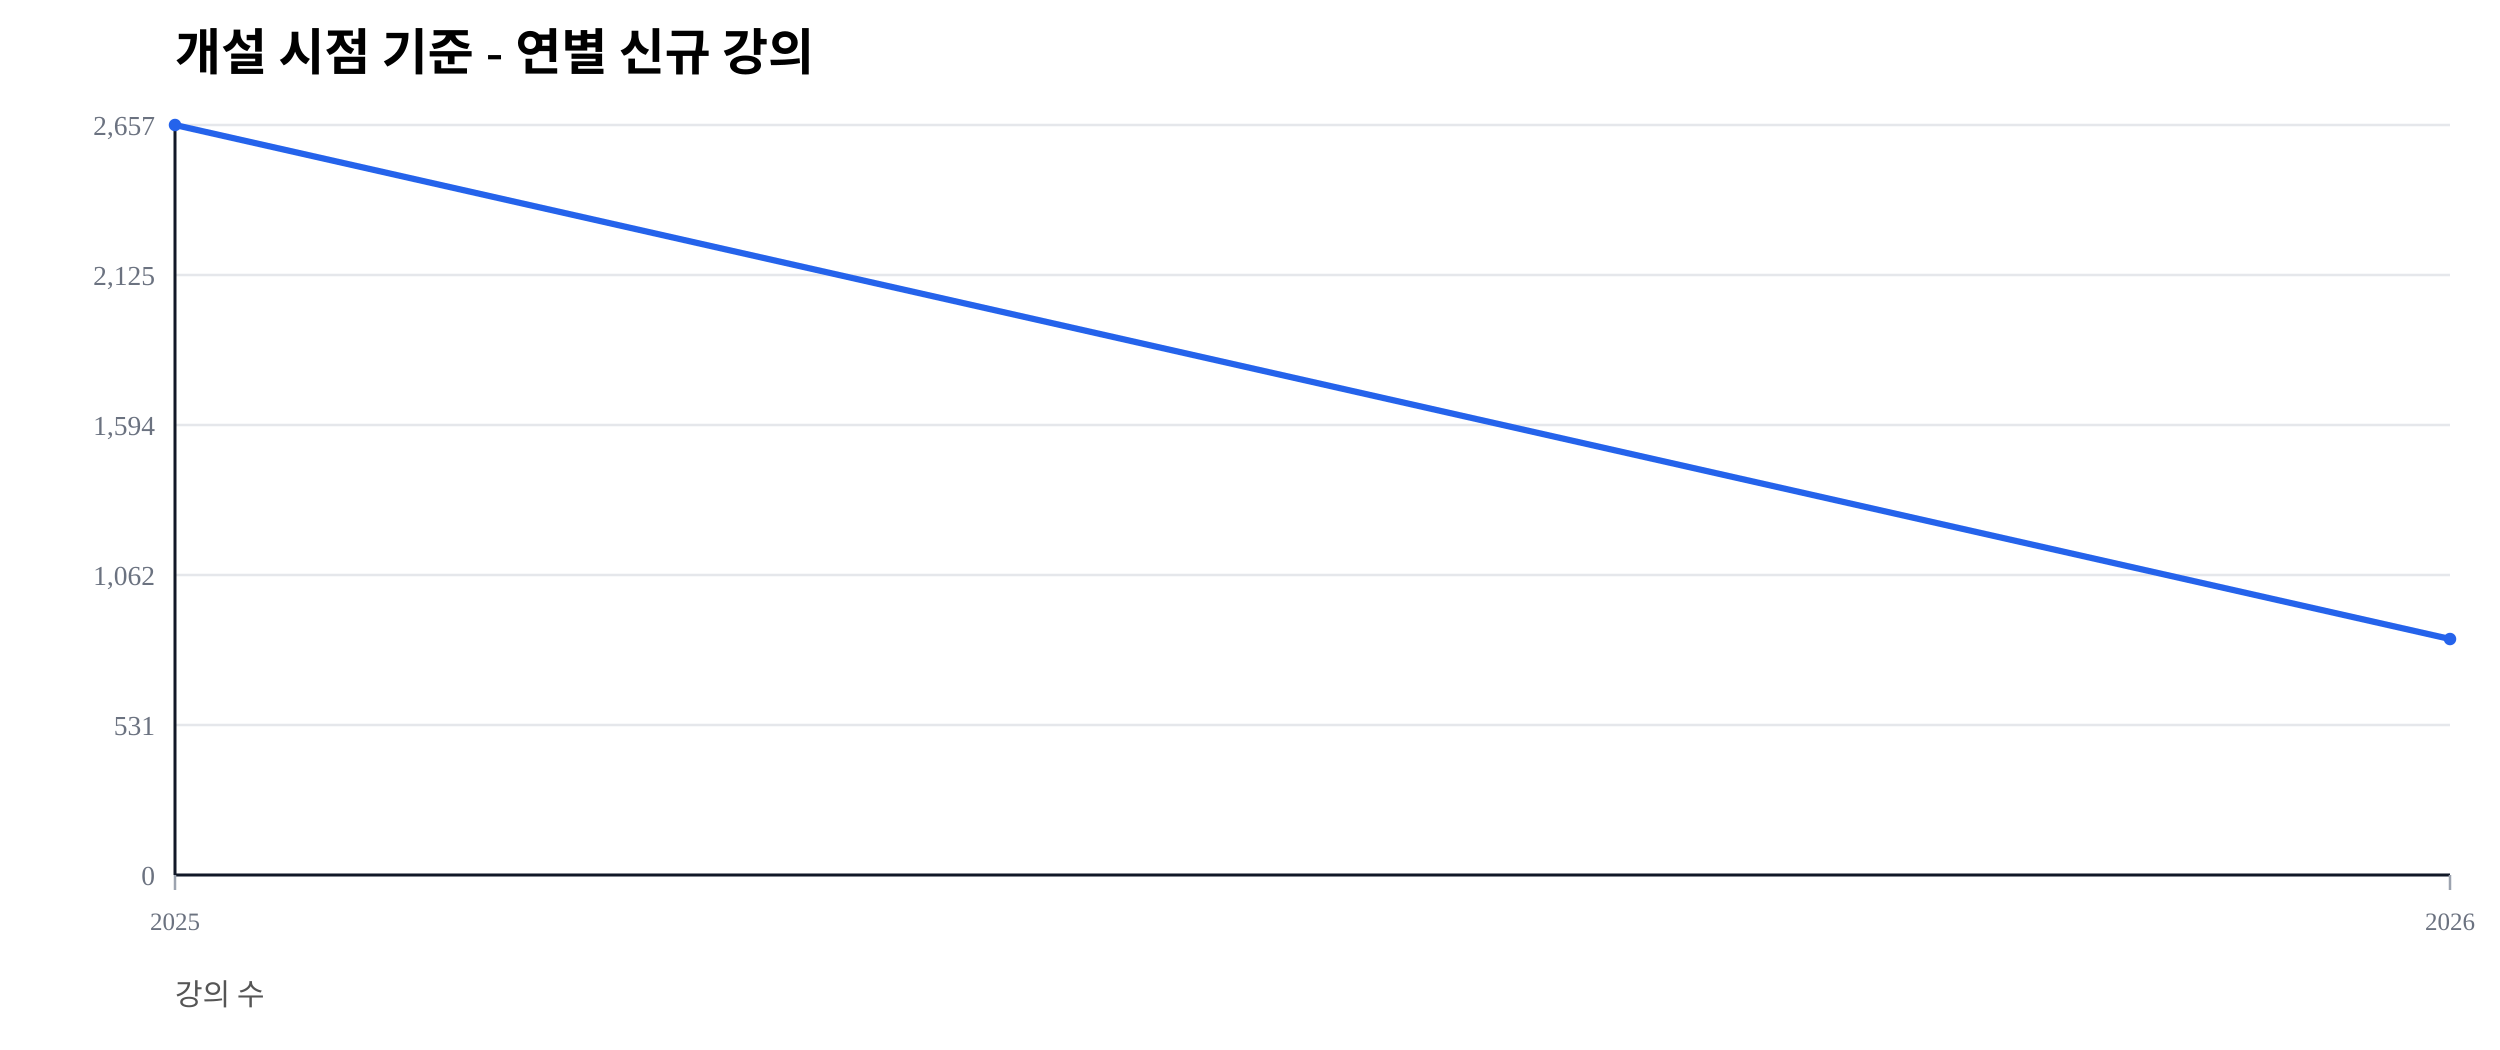
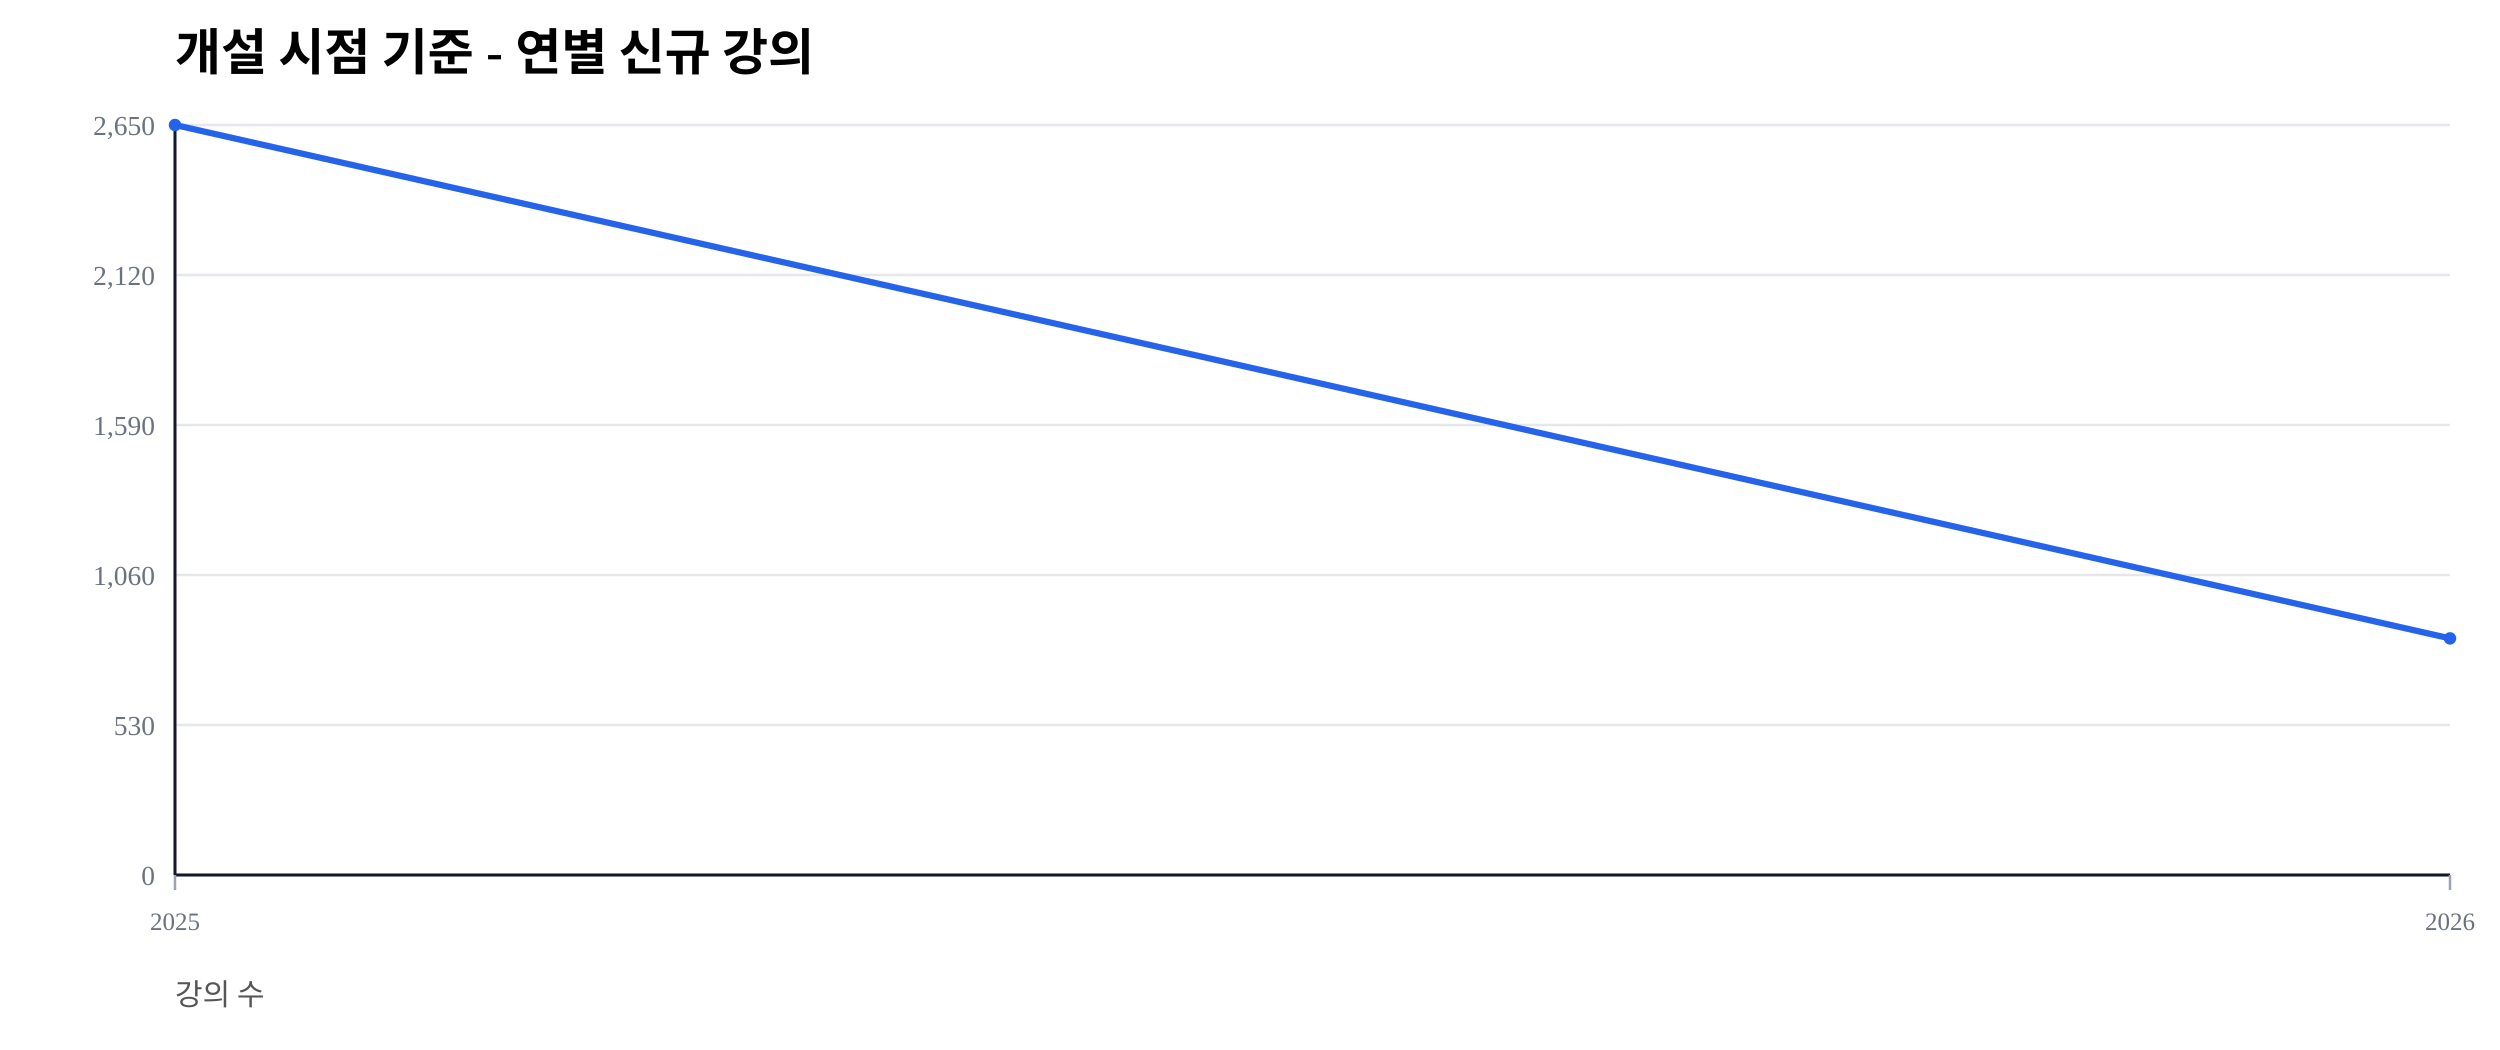
<svg xmlns="http://www.w3.org/2000/svg" width="1000" height="420" viewBox="0 0 1000 420">
  <rect width="100%" height="100%" fill="#ffffff" />
  <text x="70" y="28" font-size="20" font-weight="600">개설 시점 기준 - 연별 신규 강의</text>
  <text x="70" y="402" font-size="12" fill="#555">강의 수</text>
  <line x1="70" y1="350.00" x2="980" y2="350.00" stroke="#e5e7eb" stroke-width="1" />
  <text x="62" y="354.00" font-size="11" fill="#6b7280" text-anchor="end">0</text>
  <line x1="70" y1="290.00" x2="980" y2="290.00" stroke="#e5e7eb" stroke-width="1" />
-   <text x="62" y="294.00" font-size="11" fill="#6b7280" text-anchor="end">531</text>
+   <text x="62" y="294.00" font-size="11" fill="#6b7280" text-anchor="end">530</text>
  <line x1="70" y1="230.00" x2="980" y2="230.00" stroke="#e5e7eb" stroke-width="1" />
-   <text x="62" y="234.00" font-size="11" fill="#6b7280" text-anchor="end">1,062</text>
+   <text x="62" y="234.00" font-size="11" fill="#6b7280" text-anchor="end">1,060</text>
  <line x1="70" y1="170.00" x2="980" y2="170.00" stroke="#e5e7eb" stroke-width="1" />
-   <text x="62" y="174.00" font-size="11" fill="#6b7280" text-anchor="end">1,594</text>
+   <text x="62" y="174.00" font-size="11" fill="#6b7280" text-anchor="end">1,590</text>
  <line x1="70" y1="110.00" x2="980" y2="110.00" stroke="#e5e7eb" stroke-width="1" />
-   <text x="62" y="114.00" font-size="11" fill="#6b7280" text-anchor="end">2,125</text>
+   <text x="62" y="114.00" font-size="11" fill="#6b7280" text-anchor="end">2,120</text>
  <line x1="70" y1="50.00" x2="980" y2="50.00" stroke="#e5e7eb" stroke-width="1" />
-   <text x="62" y="54.00" font-size="11" fill="#6b7280" text-anchor="end">2,657</text>
+   <text x="62" y="54.00" font-size="11" fill="#6b7280" text-anchor="end">2,650</text>
  <line x1="70" y1="350" x2="980" y2="350" stroke="#111827" stroke-width="1.2" />
  <line x1="70" y1="50" x2="70" y2="350" stroke="#111827" stroke-width="1.2" />
  <line x1="70.00" y1="350" x2="70.00" y2="356" stroke="#9ca3af" stroke-width="1" />
  <text x="70.00" y="372" font-size="10" fill="#6b7280" text-anchor="middle">2025</text>
  <line x1="980.00" y1="350" x2="980.00" y2="356" stroke="#9ca3af" stroke-width="1" />
  <text x="980.00" y="372" font-size="10" fill="#6b7280" text-anchor="middle">2026</text>
-   <polyline fill="none" stroke="#2563eb" stroke-width="2.5" points="70.00,50.00 980.00,255.61" />
+   <polyline fill="none" stroke="#2563eb" stroke-width="2.5" points="70.00,50.00 980.00,255.36" />
  <circle cx="70.00" cy="50.00" r="2.5" fill="#2563eb" />
-   <circle cx="980.00" cy="255.61" r="2.5" fill="#2563eb" />
+   <circle cx="980.00" cy="255.36" r="2.5" fill="#2563eb" />
</svg>
